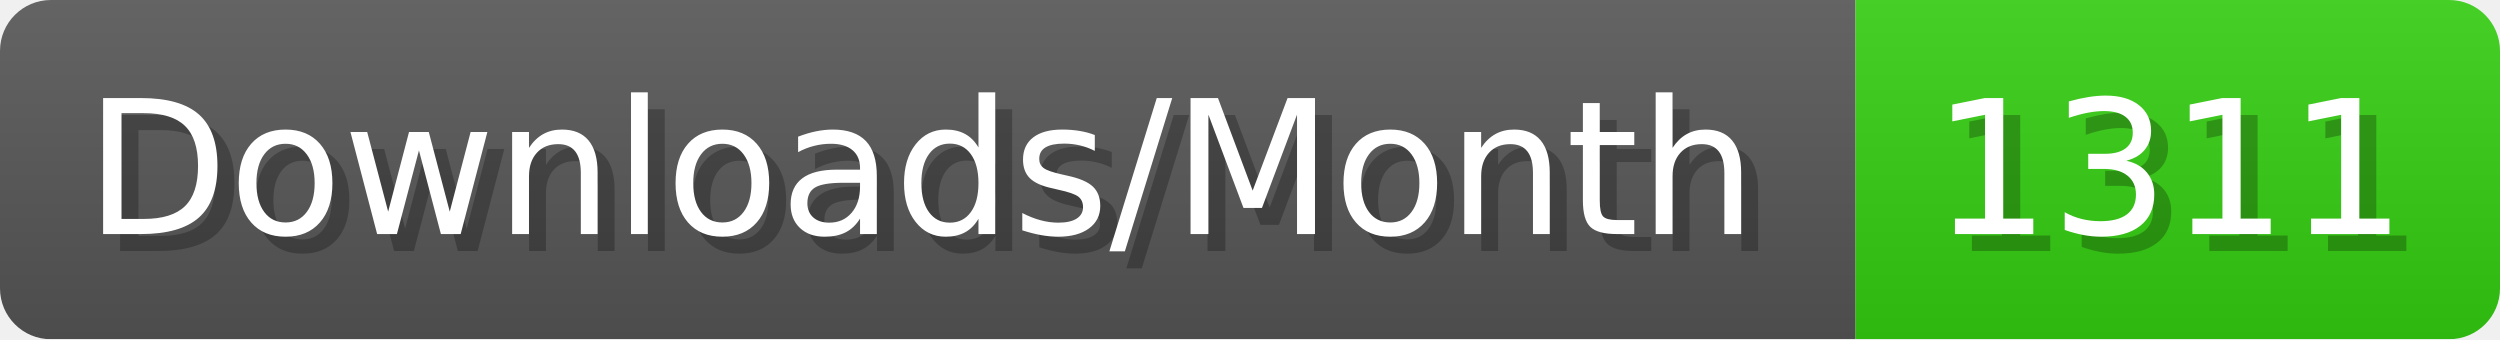
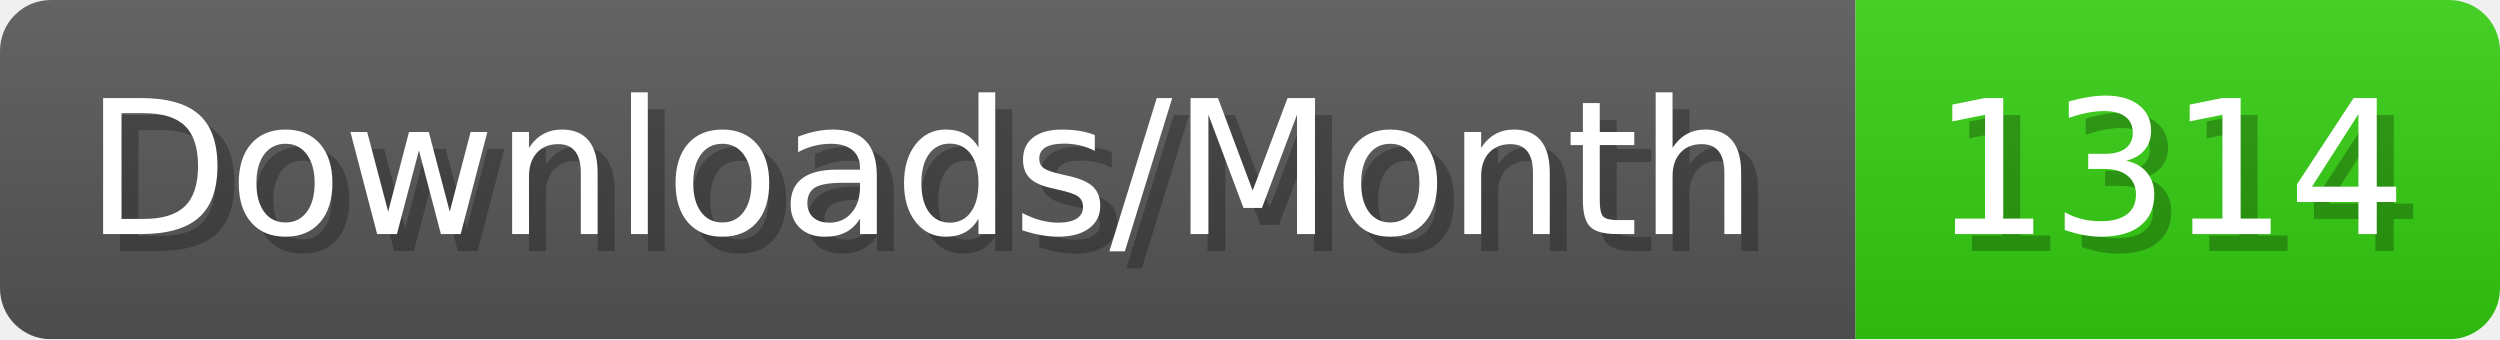
- <svg xmlns="http://www.w3.org/2000/svg" width="147.4" height="20" viewBox="0 0 1474 200" role="img" aria-label="Downloads/Month: 1311">
+ <svg xmlns="http://www.w3.org/2000/svg" width="147.4" height="20" viewBox="0 0 1474 200" role="img" aria-label="Downloads/Month: 1314">
  <linearGradient id="YlXUI" x2="0" y2="100%">
    <stop offset="0" stop-opacity=".1" stop-color="#EEE" />
    <stop offset="1" stop-opacity=".1" />
  </linearGradient>
  <mask id="JHhop">
    <rect width="1474" height="200" rx="30" fill="#FFF" />
  </mask>
  <g mask="url(#JHhop)">
    <rect width="1094" height="200" fill="#555" />
    <rect width="380" height="200" fill="#3C1" x="1094" />
    <rect width="1474" height="200" fill="url(#YlXUI)" />
  </g>
  <g aria-hidden="true" fill="#fff" text-anchor="start" font-family="Verdana,DejaVu Sans,sans-serif" font-size="110">
    <text x="60" y="148" textLength="994" fill="#000" opacity="0.25">Downloads/Month</text>
    <text x="50" y="138" textLength="994">Downloads/Month</text>
-     <text x="1149" y="148" textLength="280" fill="#000" opacity="0.25">1311</text>
-     <text x="1139" y="138" textLength="280">1311</text>
+     <text x="1149" y="148" textLength="280" fill="#000" opacity="0.25">1314</text>
+     <text x="1139" y="138" textLength="280">1314</text>
  </g>
</svg>
